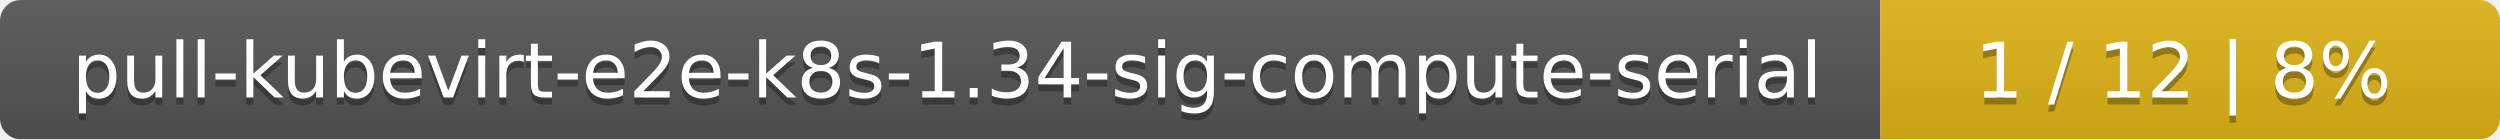
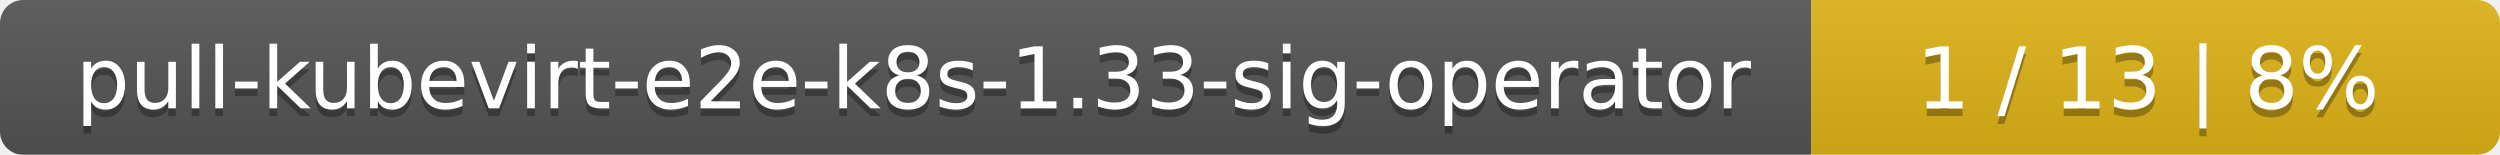
- <svg xmlns="http://www.w3.org/2000/svg" width="359" height="20">
+ <svg xmlns="http://www.w3.org/2000/svg" width="323" height="20">
  <linearGradient id="smooth" x2="0" y2="100%">
    <stop offset="0" stop-color="#bbb" stop-opacity=".1" />
    <stop offset="1" stop-opacity=".1" />
  </linearGradient>
  <mask id="round">
-     <rect width="359" height="20" rx="3" fill="#fff" />
+     <rect width="323" height="20" rx="3" fill="#fff" />
  </mask>
  <g mask="url(#round)">
-     <rect width="270" height="20" fill="#555" />
-     <rect x="270" width="89" height="20" fill="#dfb317" />
-     <rect width="359" height="20" fill="url(#smooth)" />
+     <rect width="234" height="20" fill="#555" />
+     <rect x="234" width="89" height="20" fill="#dfb317" />
+     <rect width="323" height="20" fill="url(#smooth)" />
  </g>
  <g fill="#fff" text-anchor="middle" font-family="DejaVu Sans,Verdana,Geneva,sans-serif" font-size="11">
-     <text x="136" y="15" fill="#010101" fill-opacity=".3">pull-kubevirt-e2e-k8s-1.34-sig-compute-serial</text>
-     <text x="136" y="14">pull-kubevirt-e2e-k8s-1.34-sig-compute-serial</text>
-     <text x="313.5" y="15" fill="#010101" fill-opacity=".3">1 / 12    |    8%</text>
-     <text x="313.5" y="14">1 / 12    |    8%</text>
+     <text x="118" y="15" fill="#010101" fill-opacity=".3">pull-kubevirt-e2e-k8s-1.33-sig-operator</text>
+     <text x="118" y="14">pull-kubevirt-e2e-k8s-1.33-sig-operator</text>
+     <text x="277.5" y="15" fill="#010101" fill-opacity=".3">1 / 13    |    8%</text>
+     <text x="277.5" y="14">1 / 13    |    8%</text>
  </g>
</svg>
